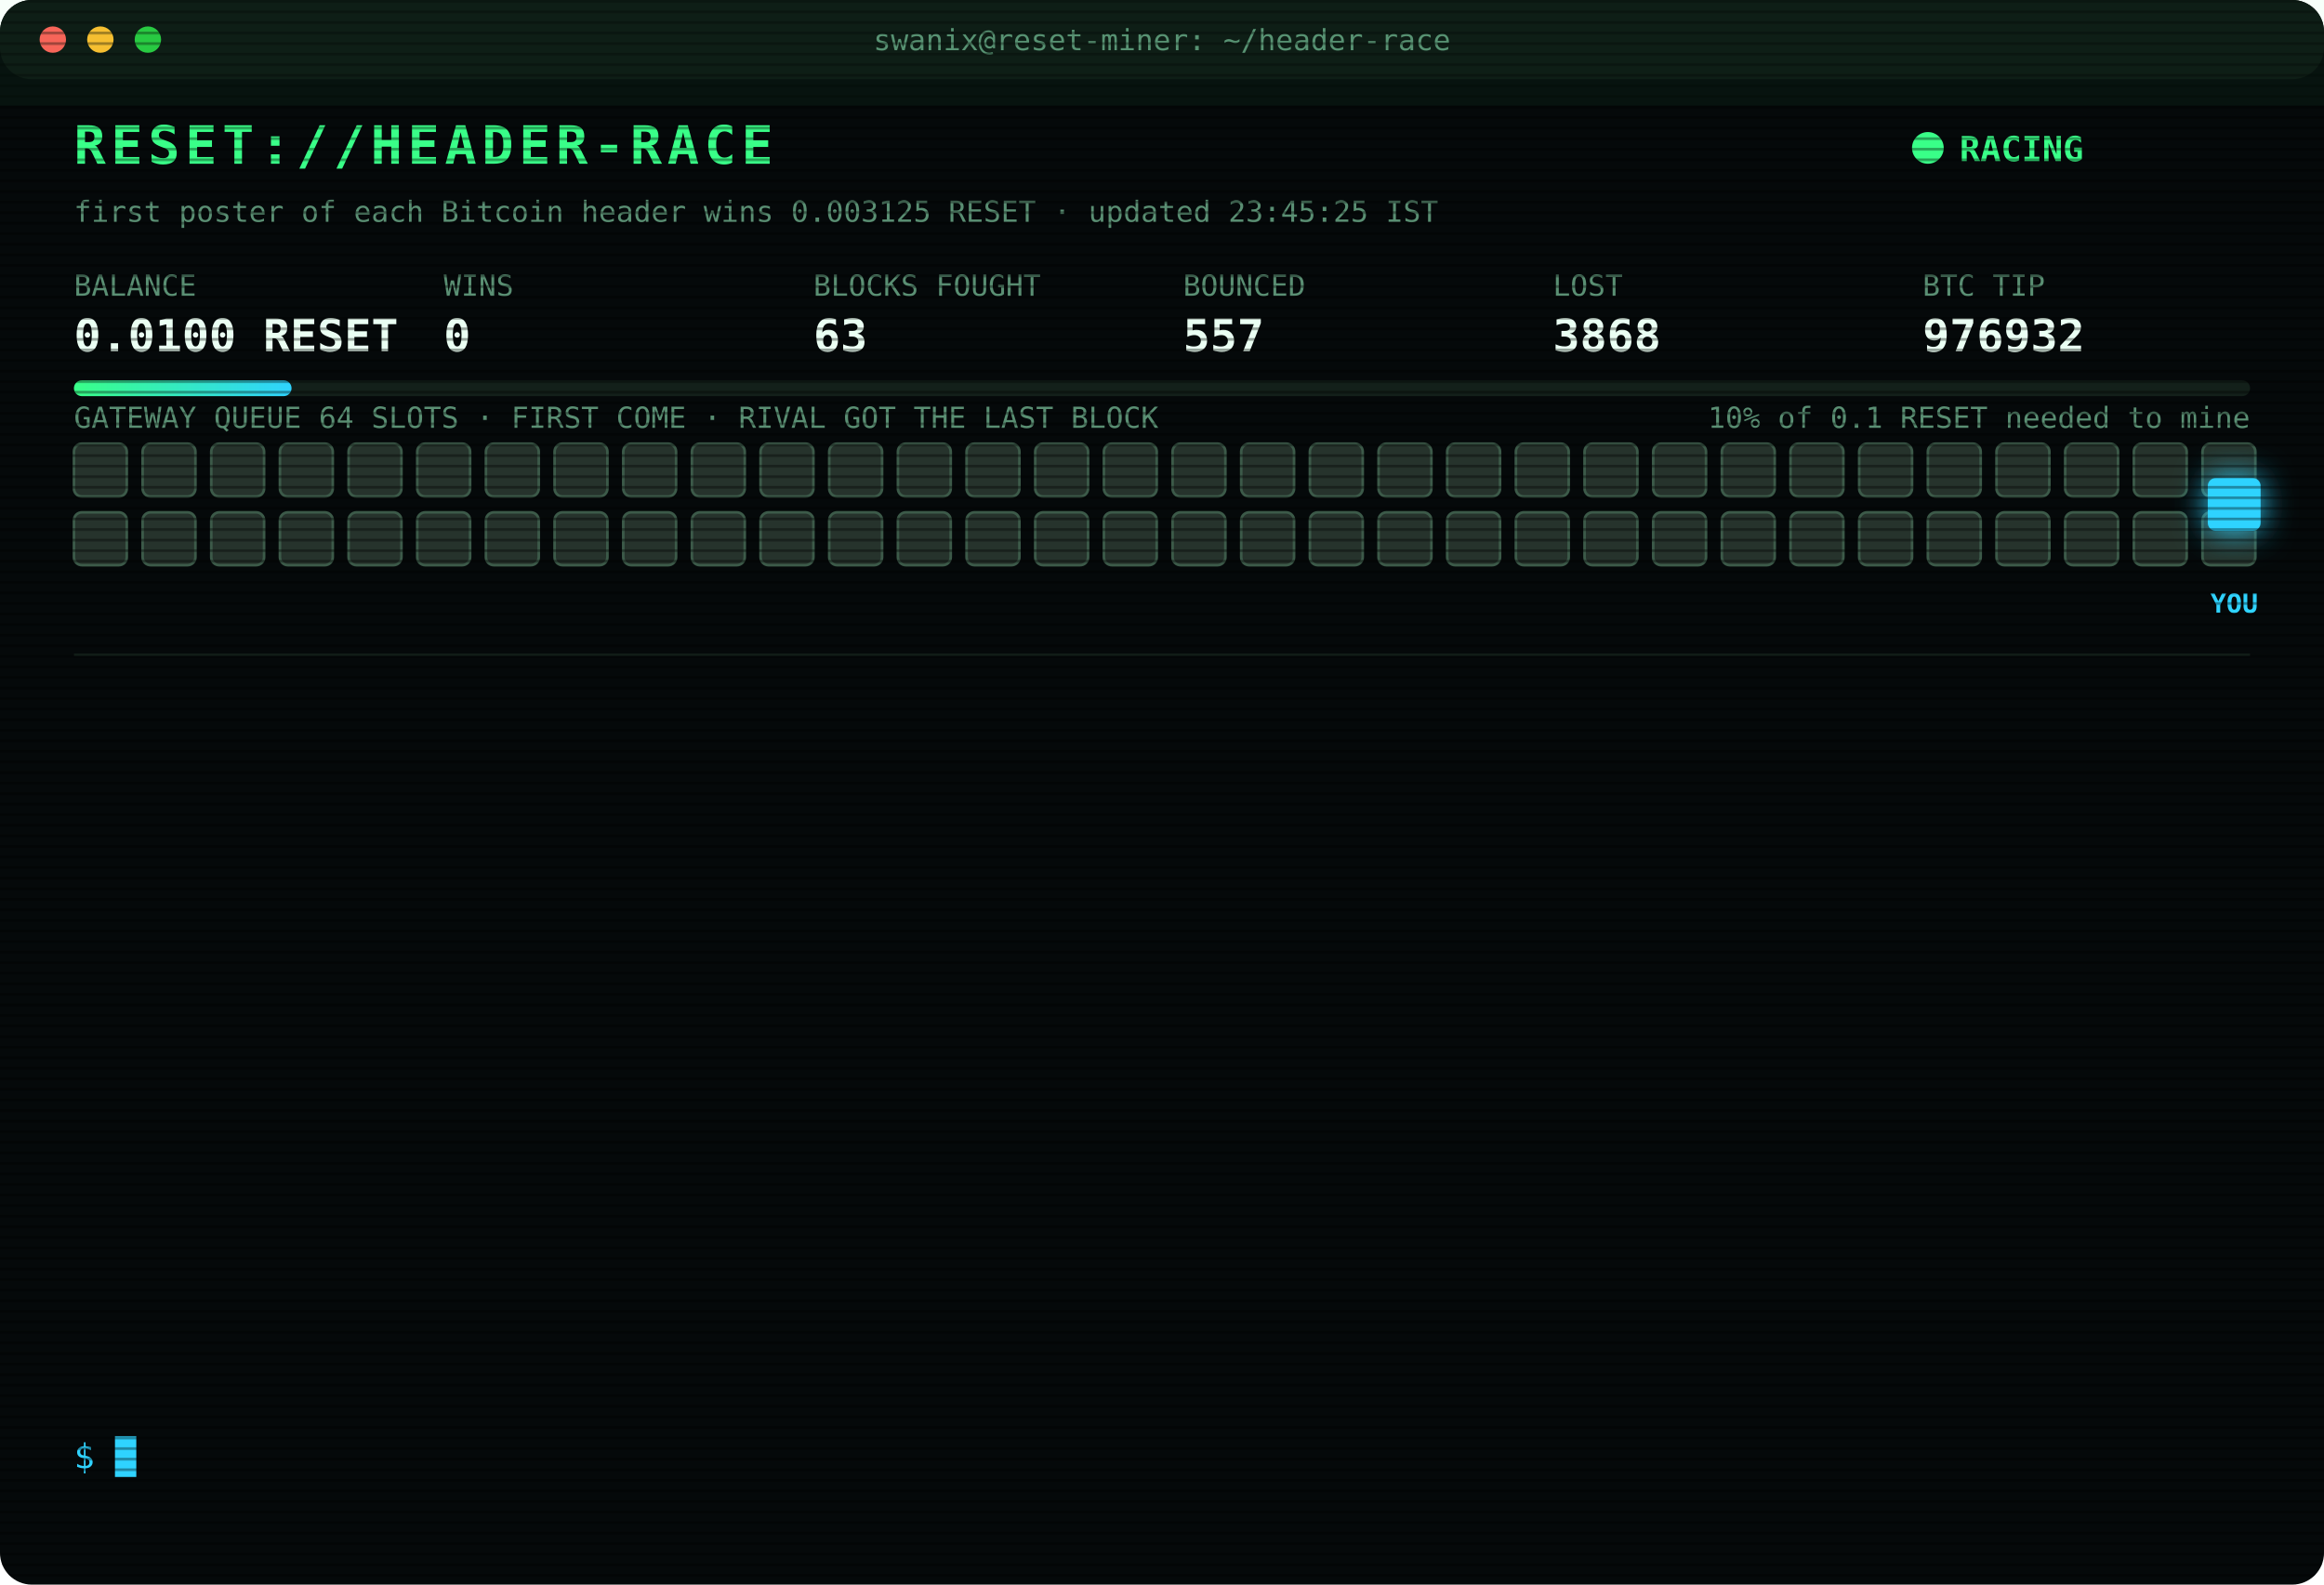
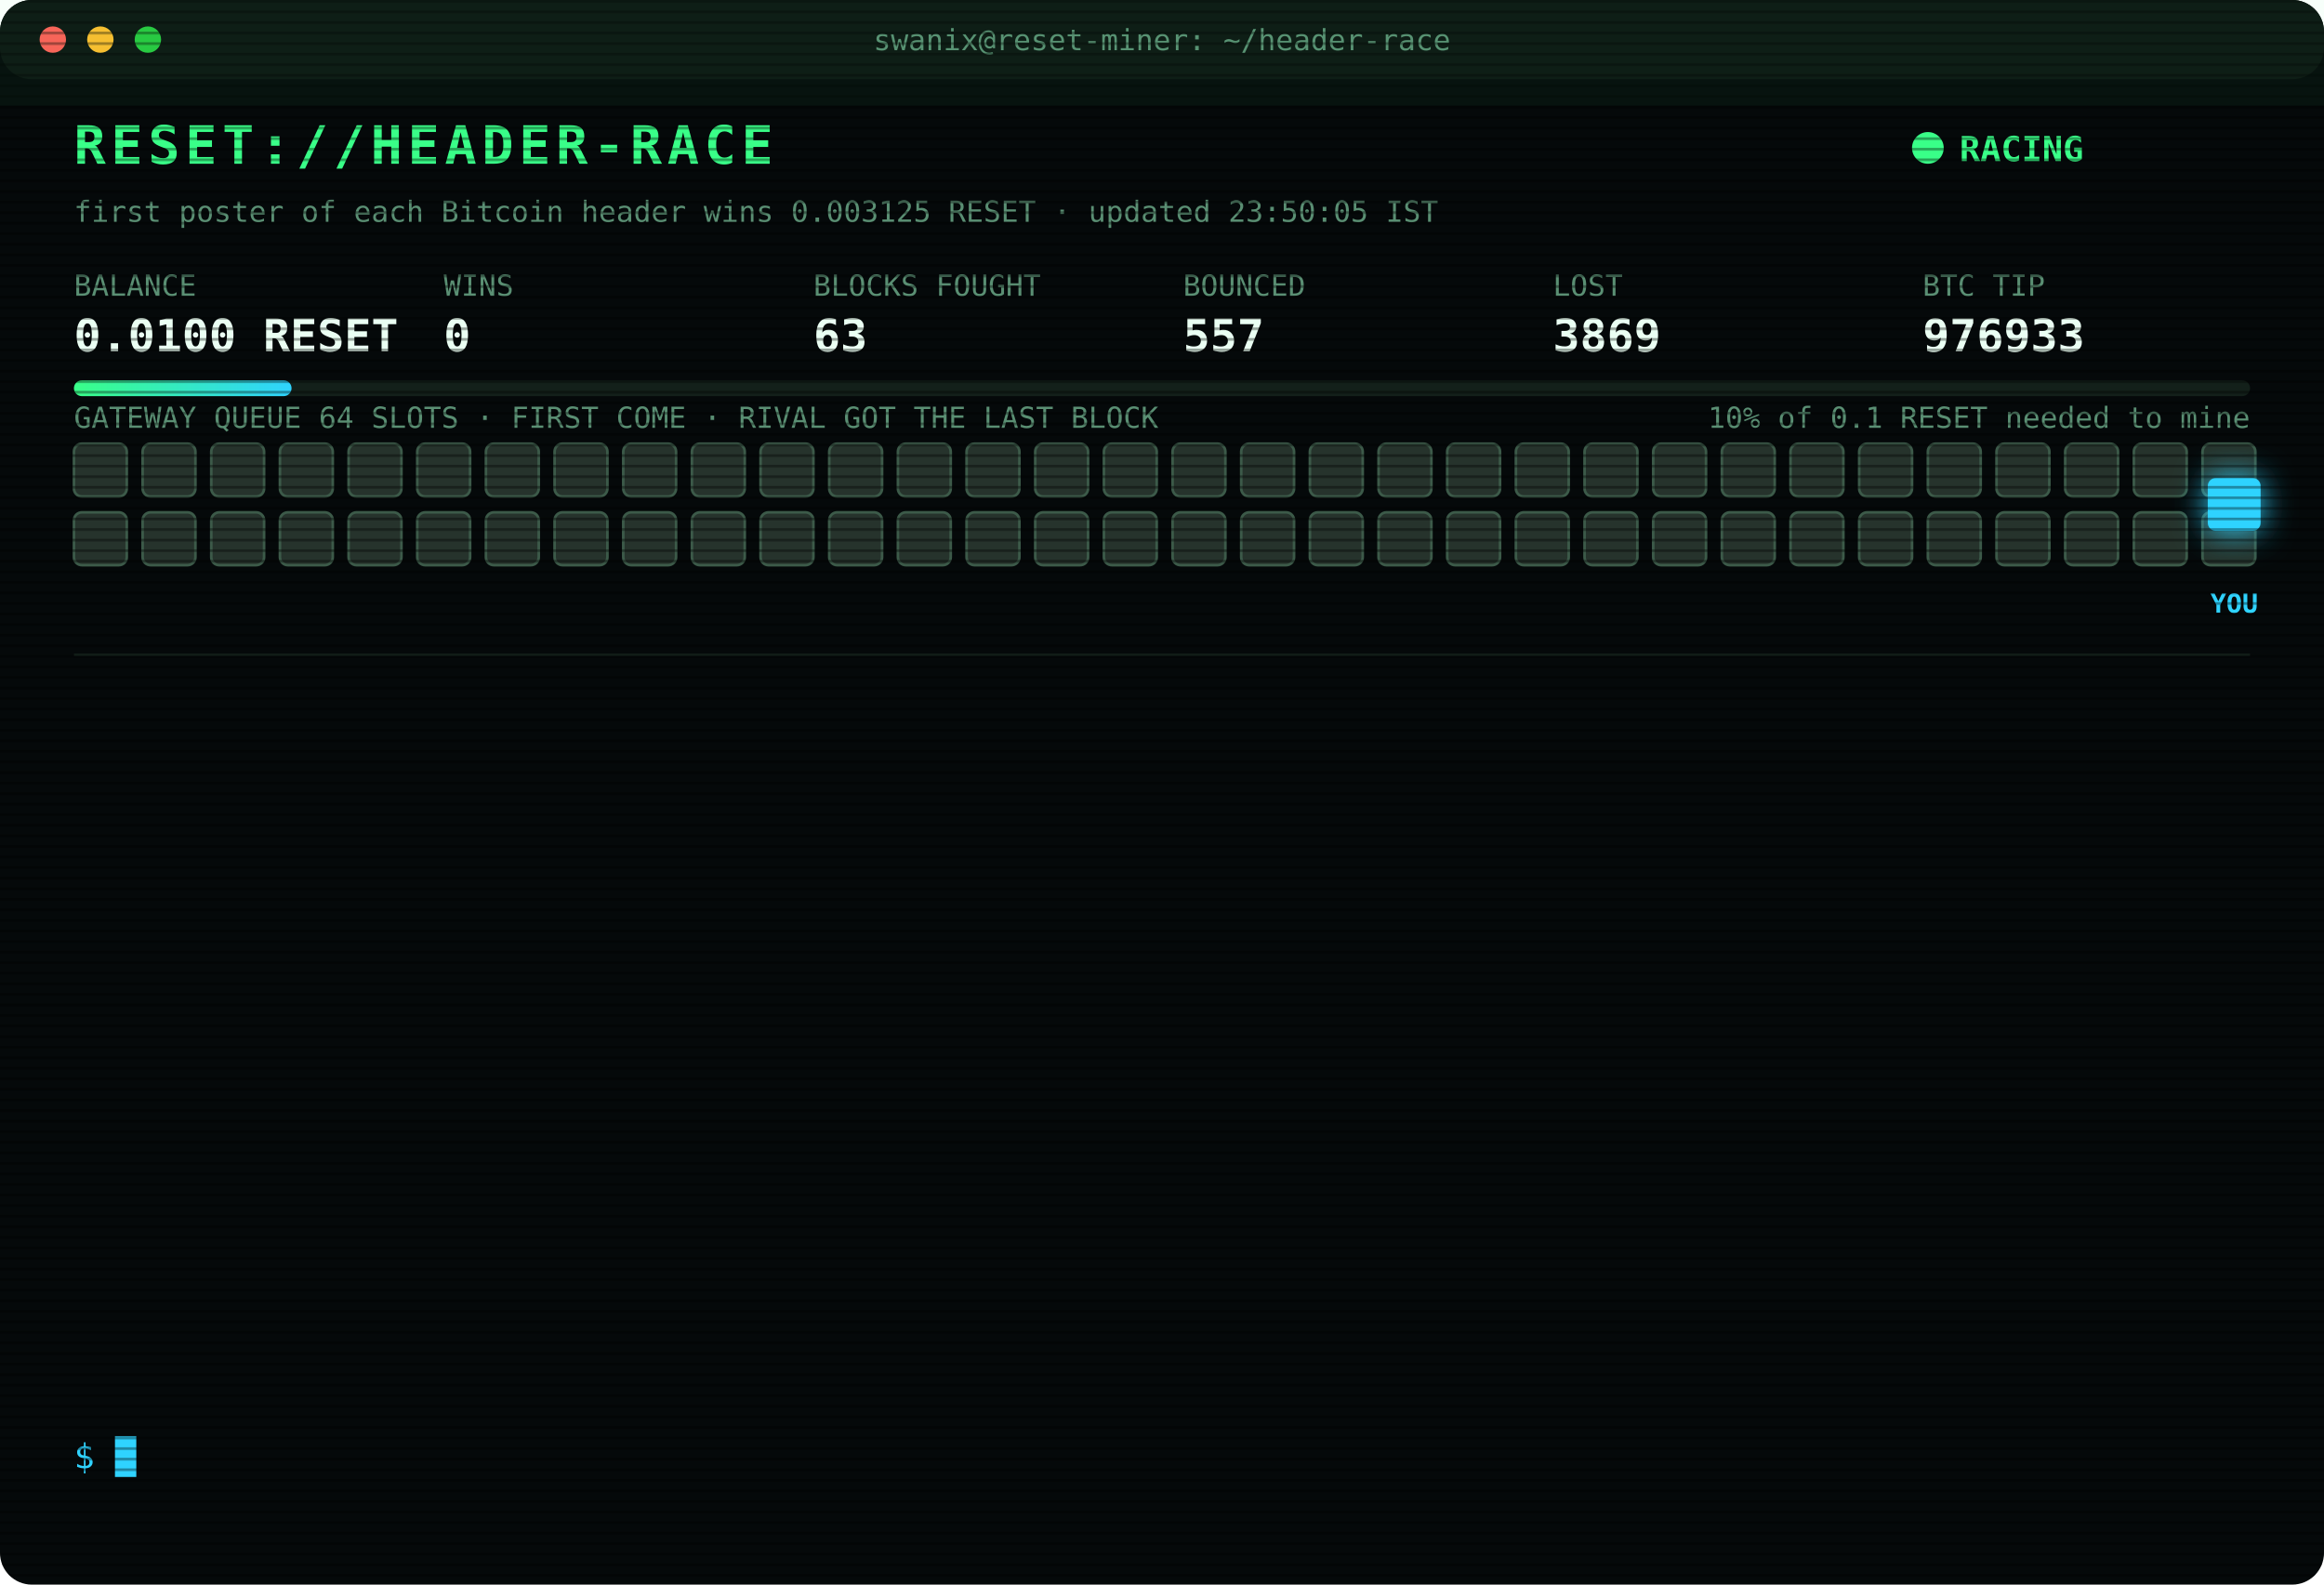
<svg xmlns="http://www.w3.org/2000/svg" width="880" height="600" viewBox="0 0 880 600" font-family="ui-monospace,SFMono-Regular,Menlo,Consolas,monospace">
  <style>
text{font-size:13px;fill:#7CFFB2}
.title{font-size:20px;font-weight:700;fill:#39FF88;letter-spacing:2px;animation:glitch 3s infinite steps(1)}
.sub{fill:#2fd3ff}.k{fill:#5a8f73;font-size:11px}.v{font-size:17px;font-weight:700;fill:#eafff3}
.ts{fill:#3f6b56}.boot{fill:#2fd3ff}.dim{fill:#5a8f73}.bad{fill:#ff4d6d}.warn{fill:#ffd23f}.mag{fill:#ff5cf0}.win{fill:#39FF88;font-weight:700}
.tag{font-size:10px;fill:#2fd3ff;font-weight:700}
.rival{fill:#26332c;stroke:#3c5a49;animation:jam 1.2s infinite alternate}
.idle{fill:#141c18;stroke:#22302a;animation:breathe 4s infinite}
.me{fill:#2fd3ff;filter:drop-shadow(0 0 6px #2fd3ff)}
.hover{animation:nudge 1.1s infinite ease-in-out}.bounce{animation:kick 1.4s infinite}
.ln{opacity:0;animation:in .4s forwards}
.cur{animation:blink 1s infinite steps(1)}
.scan{animation:scan 6s infinite linear}
.led{animation:blink 1.4s infinite}
@keyframes in{from{opacity:0;transform:translateX(-6px)}to{opacity:1;transform:none}}
@keyframes blink{50%{opacity:0}}
@keyframes jam{to{fill:#33463b}}
@keyframes breathe{50%{opacity:.4}}
@keyframes nudge{50%{transform:translateX(-10px)}}
@keyframes kick{0%,100%{transform:none}30%{transform:translateX(-14px)}55%{transform:translateX(10px) translateY(-6px)}}
@keyframes glitch{0%,92%{transform:none}93%{transform:translateX(2px);fill:#ff4d6d}95%{transform:translateX(-2px);fill:#2fd3ff}97%{transform:none}}
@keyframes scan{from{transform:translateY(-40px)}to{transform:translateY(600px)}}
</style>
  <defs>
    <pattern id="sl" width="4" height="4" patternUnits="userSpaceOnUse">
      <rect width="4" height="1" fill="#000" opacity=".35" />
    </pattern>
    <linearGradient id="bar">
      <stop offset="0" stop-color="#39FF88" />
      <stop offset="1" stop-color="#2fd3ff" />
    </linearGradient>
  </defs>
  <rect width="880" height="600" rx="12" fill="#05090a" />
  <rect width="880" height="30" rx="12" fill="#0d1512" />
  <circle cx="20" cy="15" r="5" fill="#ff5f57" />
  <circle cx="38" cy="15" r="5" fill="#febc2e" />
  <circle cx="56" cy="15" r="5" fill="#28c840" />
  <text x="440" y="19" text-anchor="middle" class="k">swanix@reset-miner: ~/header-race</text>
  <text x="28" y="62" class="title">RESET://HEADER-RACE</text>
  <circle class="led" cx="730" cy="56" r="6" fill="#39FF88" />
  <text x="742" y="61" class="win">RACING</text>
-   <text x="28" y="84" class="k">first poster of each Bitcoin header wins 0.003125 RESET · updated 23:45:25 IST</text>
+   <text x="28" y="84" class="k">first poster of each Bitcoin header wins 0.003125 RESET · updated 23:50:05 IST</text>
  <text x="28" y="112" class="k">BALANCE</text>
  <text x="28" y="133" class="v">0.0100 RESET</text>
  <text x="168" y="112" class="k">WINS</text>
  <text x="168" y="133" class="v">0</text>
  <text x="308" y="112" class="k">BLOCKS FOUGHT</text>
  <text x="308" y="133" class="v">63</text>
  <text x="448" y="112" class="k">BOUNCED</text>
  <text x="448" y="133" class="v">557</text>
  <text x="588" y="112" class="k">LOST</text>
-   <text x="588" y="133" class="v">3868</text>
+   <text x="588" y="133" class="v">3869</text>
  <text x="728" y="112" class="k">BTC TIP</text>
-   <text x="728" y="133" class="v">976932</text>
+   <text x="728" y="133" class="v">976933</text>
  <rect x="28" y="144" width="824" height="6" rx="3" fill="#13201a" />
  <rect x="28" y="144" width="82.4" height="6" rx="3" fill="url(#bar)" />
  <text x="852" y="162" text-anchor="end" class="k">10% of 0.1 RESET needed to mine</text>
  <text x="28" y="162" class="k">GATEWAY QUEUE 64 SLOTS · FIRST COME · RIVAL GOT THE LAST BLOCK</text>
  <rect class="rival" x="28" y="168" width="20" height="20" rx="3" style="animation-delay:0.00s" />
  <rect class="rival" x="54" y="168" width="20" height="20" rx="3" style="animation-delay:0.05s" />
  <rect class="rival" x="80" y="168" width="20" height="20" rx="3" style="animation-delay:0.10s" />
  <rect class="rival" x="106" y="168" width="20" height="20" rx="3" style="animation-delay:0.15s" />
  <rect class="rival" x="132" y="168" width="20" height="20" rx="3" style="animation-delay:0.20s" />
  <rect class="rival" x="158" y="168" width="20" height="20" rx="3" style="animation-delay:0.25s" />
  <rect class="rival" x="184" y="168" width="20" height="20" rx="3" style="animation-delay:0.30s" />
  <rect class="rival" x="210" y="168" width="20" height="20" rx="3" style="animation-delay:0.35s" />
  <rect class="rival" x="236" y="168" width="20" height="20" rx="3" style="animation-delay:0.40s" />
  <rect class="rival" x="262" y="168" width="20" height="20" rx="3" style="animation-delay:0.45s" />
  <rect class="rival" x="288" y="168" width="20" height="20" rx="3" style="animation-delay:0.50s" />
  <rect class="rival" x="314" y="168" width="20" height="20" rx="3" style="animation-delay:0.55s" />
  <rect class="rival" x="340" y="168" width="20" height="20" rx="3" style="animation-delay:0.60s" />
  <rect class="rival" x="366" y="168" width="20" height="20" rx="3" style="animation-delay:0.65s" />
  <rect class="rival" x="392" y="168" width="20" height="20" rx="3" style="animation-delay:0.70s" />
  <rect class="rival" x="418" y="168" width="20" height="20" rx="3" style="animation-delay:0.75s" />
  <rect class="rival" x="444" y="168" width="20" height="20" rx="3" style="animation-delay:0.80s" />
  <rect class="rival" x="470" y="168" width="20" height="20" rx="3" style="animation-delay:0.85s" />
  <rect class="rival" x="496" y="168" width="20" height="20" rx="3" style="animation-delay:0.90s" />
  <rect class="rival" x="522" y="168" width="20" height="20" rx="3" style="animation-delay:0.95s" />
  <rect class="rival" x="548" y="168" width="20" height="20" rx="3" style="animation-delay:1.00s" />
  <rect class="rival" x="574" y="168" width="20" height="20" rx="3" style="animation-delay:1.05s" />
  <rect class="rival" x="600" y="168" width="20" height="20" rx="3" style="animation-delay:1.10s" />
  <rect class="rival" x="626" y="168" width="20" height="20" rx="3" style="animation-delay:1.15s" />
  <rect class="rival" x="652" y="168" width="20" height="20" rx="3" style="animation-delay:1.20s" />
  <rect class="rival" x="678" y="168" width="20" height="20" rx="3" style="animation-delay:1.25s" />
  <rect class="rival" x="704" y="168" width="20" height="20" rx="3" style="animation-delay:1.30s" />
  <rect class="rival" x="730" y="168" width="20" height="20" rx="3" style="animation-delay:1.35s" />
  <rect class="rival" x="756" y="168" width="20" height="20" rx="3" style="animation-delay:1.40s" />
  <rect class="rival" x="782" y="168" width="20" height="20" rx="3" style="animation-delay:1.45s" />
  <rect class="rival" x="808" y="168" width="20" height="20" rx="3" style="animation-delay:1.50s" />
  <rect class="rival" x="834" y="168" width="20" height="20" rx="3" style="animation-delay:1.55s" />
  <rect class="rival" x="28" y="194" width="20" height="20" rx="3" style="animation-delay:1.60s" />
  <rect class="rival" x="54" y="194" width="20" height="20" rx="3" style="animation-delay:1.65s" />
  <rect class="rival" x="80" y="194" width="20" height="20" rx="3" style="animation-delay:1.70s" />
  <rect class="rival" x="106" y="194" width="20" height="20" rx="3" style="animation-delay:1.75s" />
  <rect class="rival" x="132" y="194" width="20" height="20" rx="3" style="animation-delay:1.80s" />
  <rect class="rival" x="158" y="194" width="20" height="20" rx="3" style="animation-delay:1.85s" />
  <rect class="rival" x="184" y="194" width="20" height="20" rx="3" style="animation-delay:1.90s" />
  <rect class="rival" x="210" y="194" width="20" height="20" rx="3" style="animation-delay:1.95s" />
  <rect class="rival" x="236" y="194" width="20" height="20" rx="3" style="animation-delay:2.00s" />
  <rect class="rival" x="262" y="194" width="20" height="20" rx="3" style="animation-delay:2.05s" />
  <rect class="rival" x="288" y="194" width="20" height="20" rx="3" style="animation-delay:2.10s" />
  <rect class="rival" x="314" y="194" width="20" height="20" rx="3" style="animation-delay:2.15s" />
  <rect class="rival" x="340" y="194" width="20" height="20" rx="3" style="animation-delay:2.20s" />
  <rect class="rival" x="366" y="194" width="20" height="20" rx="3" style="animation-delay:2.25s" />
  <rect class="rival" x="392" y="194" width="20" height="20" rx="3" style="animation-delay:2.30s" />
  <rect class="rival" x="418" y="194" width="20" height="20" rx="3" style="animation-delay:2.35s" />
  <rect class="rival" x="444" y="194" width="20" height="20" rx="3" style="animation-delay:2.40s" />
  <rect class="rival" x="470" y="194" width="20" height="20" rx="3" style="animation-delay:2.45s" />
  <rect class="rival" x="496" y="194" width="20" height="20" rx="3" style="animation-delay:2.50s" />
  <rect class="rival" x="522" y="194" width="20" height="20" rx="3" style="animation-delay:2.55s" />
  <rect class="rival" x="548" y="194" width="20" height="20" rx="3" style="animation-delay:2.60s" />
  <rect class="rival" x="574" y="194" width="20" height="20" rx="3" style="animation-delay:2.65s" />
  <rect class="rival" x="600" y="194" width="20" height="20" rx="3" style="animation-delay:2.70s" />
  <rect class="rival" x="626" y="194" width="20" height="20" rx="3" style="animation-delay:2.75s" />
  <rect class="rival" x="652" y="194" width="20" height="20" rx="3" style="animation-delay:2.80s" />
  <rect class="rival" x="678" y="194" width="20" height="20" rx="3" style="animation-delay:2.85s" />
  <rect class="rival" x="704" y="194" width="20" height="20" rx="3" style="animation-delay:2.90s" />
  <rect class="rival" x="730" y="194" width="20" height="20" rx="3" style="animation-delay:2.95s" />
  <rect class="rival" x="756" y="194" width="20" height="20" rx="3" style="animation-delay:3.00s" />
  <rect class="rival" x="782" y="194" width="20" height="20" rx="3" style="animation-delay:3.05s" />
  <rect class="rival" x="808" y="194" width="20" height="20" rx="3" style="animation-delay:3.10s" />
  <rect class="rival" x="834" y="194" width="20" height="20" rx="3" style="animation-delay:3.15s" />
  <g class="hover">
    <rect class="me" x="836" y="181" width="20" height="20" rx="3" />
    <text class="tag" x="846" y="232" text-anchor="middle">YOU</text>
  </g>
  <line x1="28" x2="852" y1="248" y2="248" stroke="#13201a" />
  <g class="ln" style="animation-delay:0.40s">
-     <text x="28" y="270" class="ts">21:09:35</text>
-     <text x="104" y="270" class="bad">[LOST] #976921 taken by a rival miner</text>
+     <text x="28" y="270" class="ts">21:17:45</text>
+     <text x="104" y="270" class="bad">[LOST] #976922 taken by a rival miner</text>
  </g>
  <g class="ln" style="animation-delay:0.65s">
-     <text x="28" y="292" class="ts">21:17:45</text>
-     <text x="104" y="292" class="bad">[LOST] #976922 taken by a rival miner</text>
+     <text x="28" y="292" class="ts">21:26:01</text>
+     <text x="104" y="292" class="dim">[STINT END] calls 768 · wins 0</text>
  </g>
  <g class="ln" style="animation-delay:0.90s">
-     <text x="28" y="314" class="ts">21:26:01</text>
-     <text x="104" y="314" class="dim">[STINT END] calls 768 · wins 0</text>
+     <text x="28" y="314" class="ts">21:30:24</text>
+     <text x="104" y="314" class="boot">[BOOT] racer v3 online · 3 feeds · stint 340m</text>
  </g>
  <g class="ln" style="animation-delay:1.15s">
-     <text x="28" y="336" class="ts">21:30:24</text>
-     <text x="104" y="336" class="boot">[BOOT] racer v3 online · 3 feeds · stint 340m</text>
+     <text x="28" y="336" class="ts">21:40:51</text>
+     <text x="104" y="336" class="bad">[LOST] #976924 taken by a rival miner</text>
  </g>
  <g class="ln" style="animation-delay:1.40s">
-     <text x="28" y="358" class="ts">21:40:51</text>
-     <text x="104" y="358" class="bad">[LOST] #976924 taken by a rival miner</text>
+     <text x="28" y="358" class="ts">22:02:58</text>
+     <text x="104" y="358" class="bad">[LOST] #976925 taken by a rival miner</text>
  </g>
  <g class="ln" style="animation-delay:1.65s">
-     <text x="28" y="380" class="ts">22:02:58</text>
-     <text x="104" y="380" class="bad">[LOST] #976925 taken by a rival miner</text>
+     <text x="28" y="380" class="ts">22:08:52</text>
+     <text x="104" y="380" class="bad">[LOST] #976926 taken by a rival miner</text>
  </g>
  <g class="ln" style="animation-delay:1.90s">
-     <text x="28" y="402" class="ts">22:08:52</text>
-     <text x="104" y="402" class="bad">[LOST] #976926 taken by a rival miner</text>
+     <text x="28" y="402" class="ts">22:09:35</text>
+     <text x="104" y="402" class="bad">[LOST] #976927 taken by a rival miner</text>
  </g>
  <g class="ln" style="animation-delay:2.15s">
-     <text x="28" y="424" class="ts">22:09:35</text>
-     <text x="104" y="424" class="bad">[LOST] #976927 taken by a rival miner</text>
+     <text x="28" y="424" class="ts">22:17:48</text>
+     <text x="104" y="424" class="bad">[LOST] #976928 taken by a rival miner</text>
  </g>
  <g class="ln" style="animation-delay:2.40s">
-     <text x="28" y="446" class="ts">22:17:48</text>
-     <text x="104" y="446" class="bad">[LOST] #976928 taken by a rival miner</text>
+     <text x="28" y="446" class="ts">22:25:36</text>
+     <text x="104" y="446" class="bad">[LOST] #976929 taken by a rival miner</text>
  </g>
  <g class="ln" style="animation-delay:2.65s">
-     <text x="28" y="468" class="ts">22:25:36</text>
-     <text x="104" y="468" class="bad">[LOST] #976929 taken by a rival miner</text>
+     <text x="28" y="468" class="ts">22:25:56</text>
+     <text x="104" y="468" class="bad">[LOST] #976930 taken by a rival miner</text>
  </g>
  <g class="ln" style="animation-delay:2.90s">
-     <text x="28" y="490" class="ts">22:25:56</text>
-     <text x="104" y="490" class="bad">[LOST] #976930 taken by a rival miner</text>
+     <text x="28" y="490" class="ts">22:33:52</text>
+     <text x="104" y="490" class="bad">[LOST] #976931 taken by a rival miner</text>
  </g>
  <g class="ln" style="animation-delay:3.15s">
-     <text x="28" y="512" class="ts">22:33:52</text>
-     <text x="104" y="512" class="bad">[LOST] #976931 taken by a rival miner</text>
+     <text x="28" y="512" class="ts">23:28:31</text>
+     <text x="104" y="512" class="bad">[LOST] #976932 taken by a rival miner</text>
  </g>
  <g class="ln" style="animation-delay:3.40s">
-     <text x="28" y="534" class="ts">23:28:31</text>
-     <text x="104" y="534" class="bad">[LOST] #976932 taken by a rival miner</text>
+     <text x="28" y="534" class="ts">23:50:05</text>
+     <text x="104" y="534" class="bad">[LOST] #976933 taken by a rival miner</text>
  </g>
  <text x="28" y="556" class="sub">$ <tspan class="cur">█</tspan>
  </text>
  <rect width="880" height="600" rx="12" fill="url(#sl)" pointer-events="none" />
  <rect class="scan" width="880" height="40" fill="#39FF88" opacity=".04" />
</svg>
